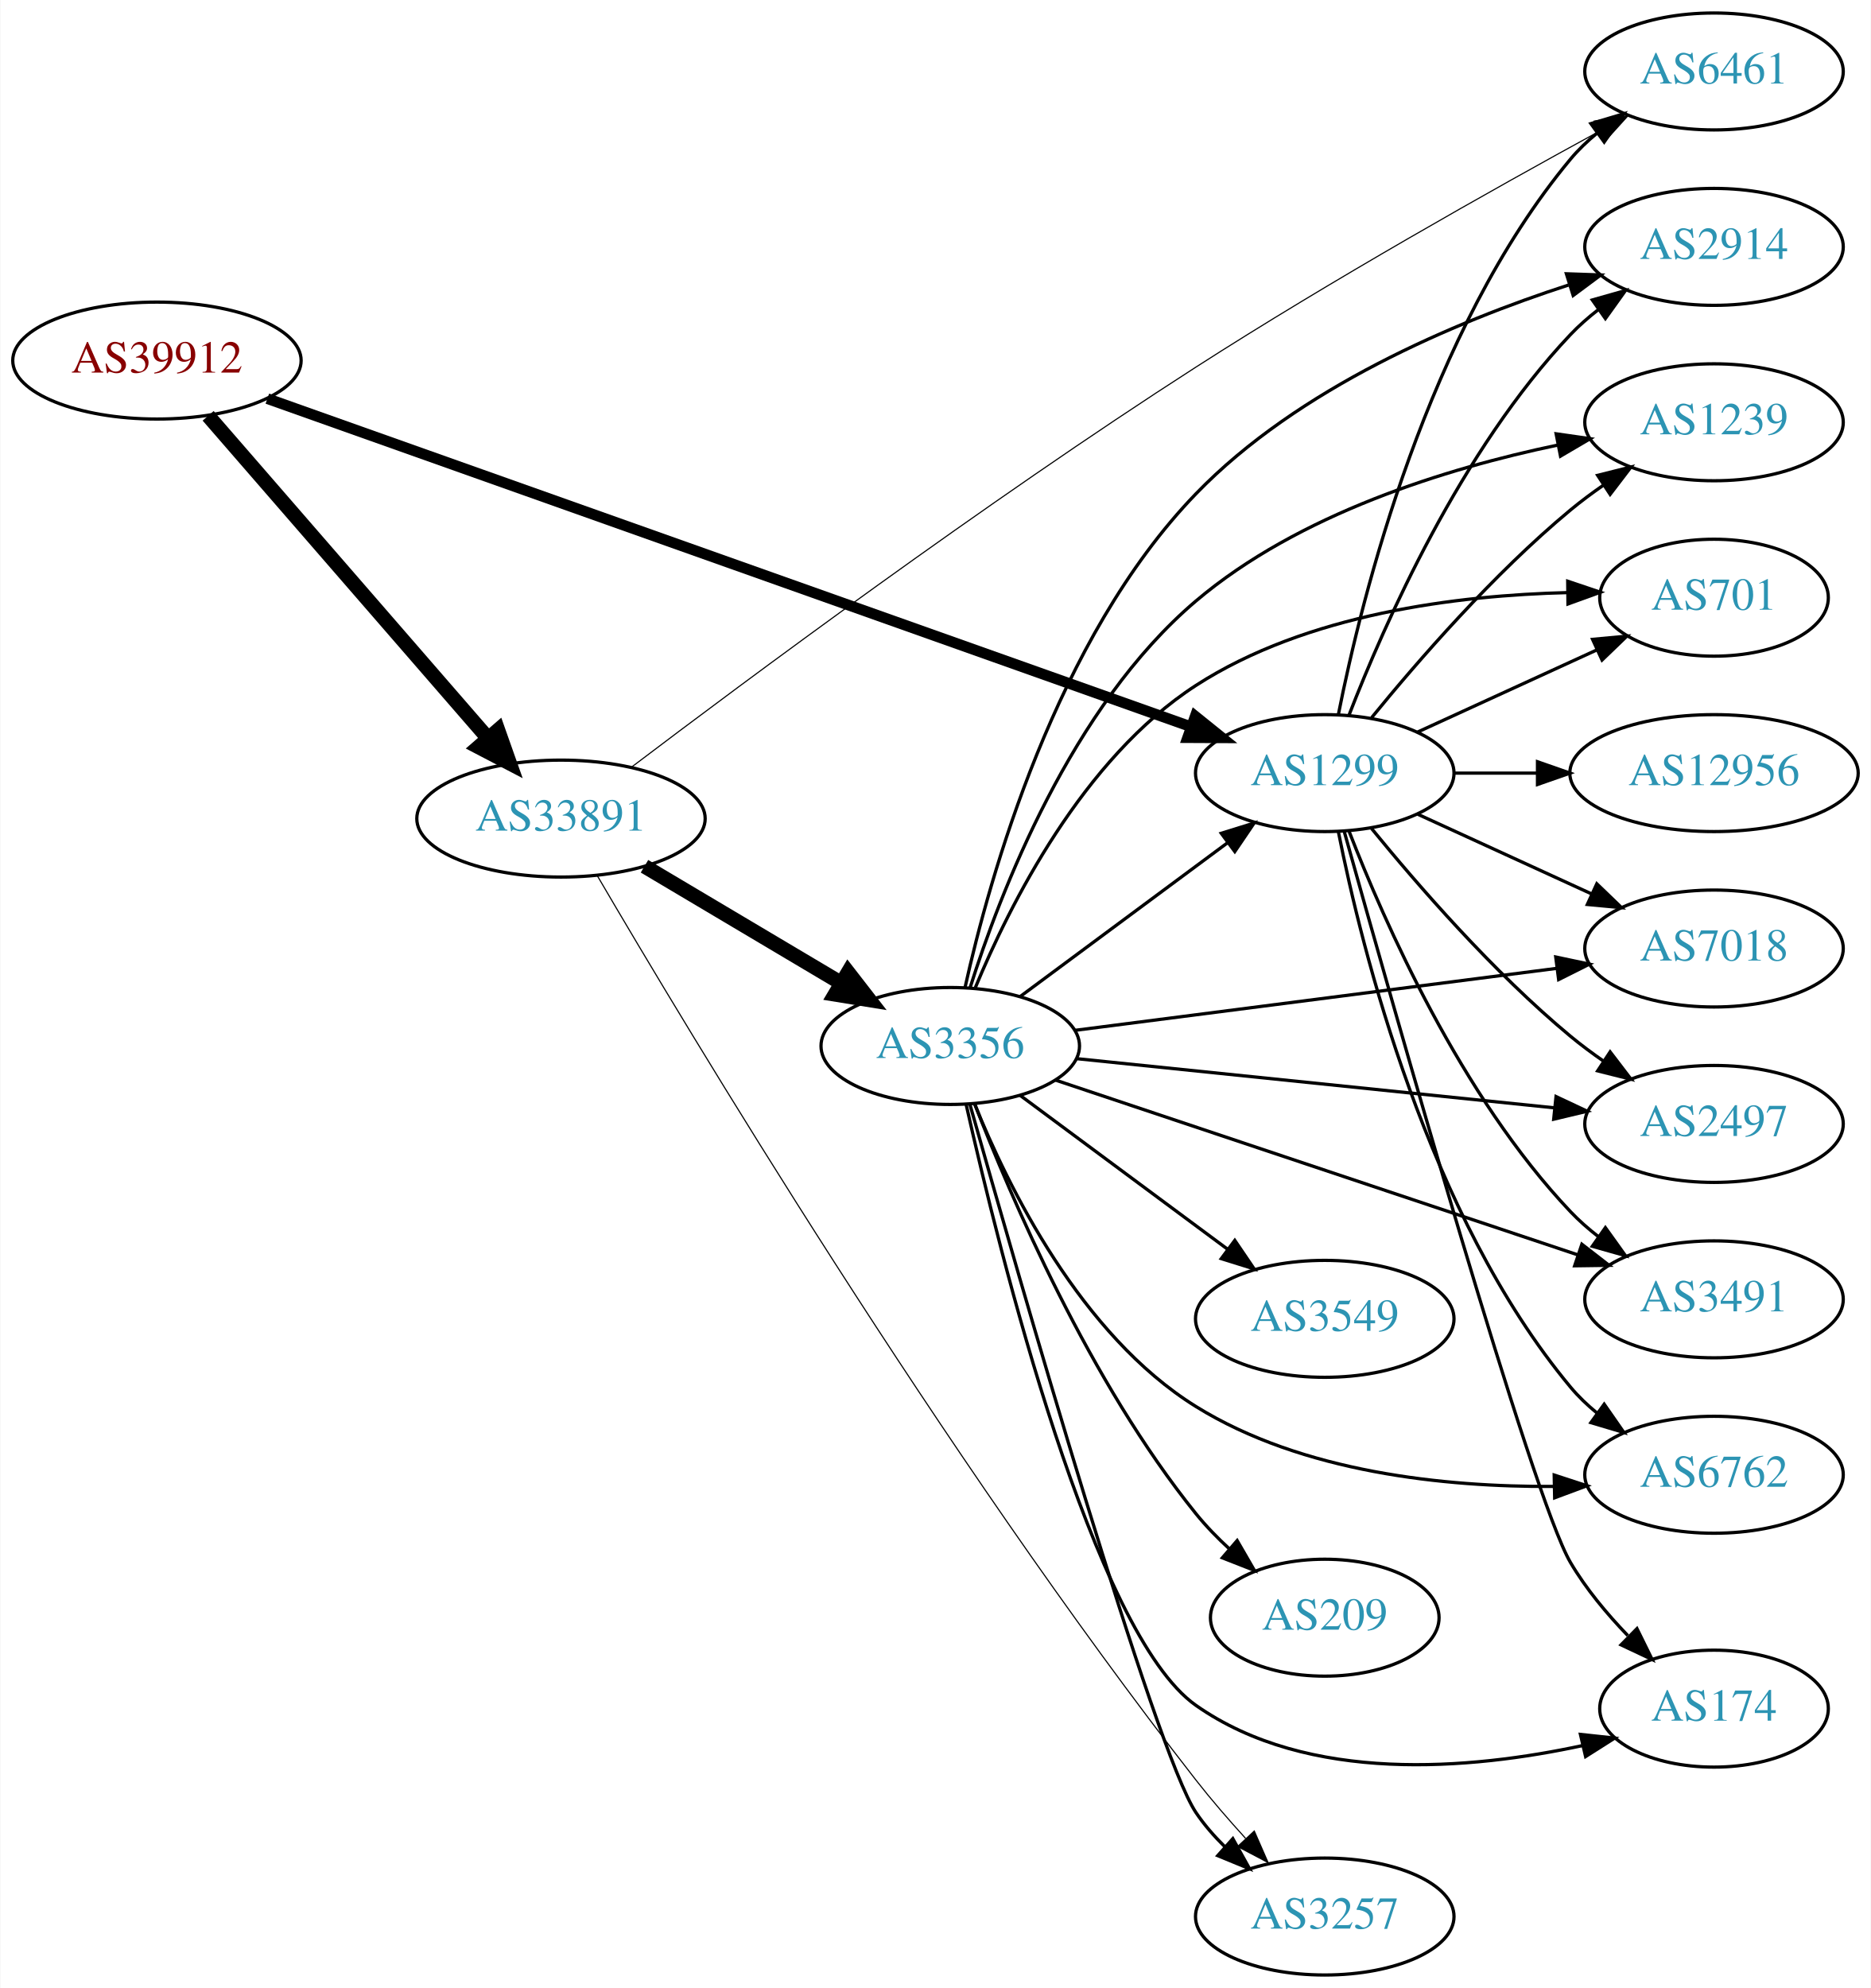
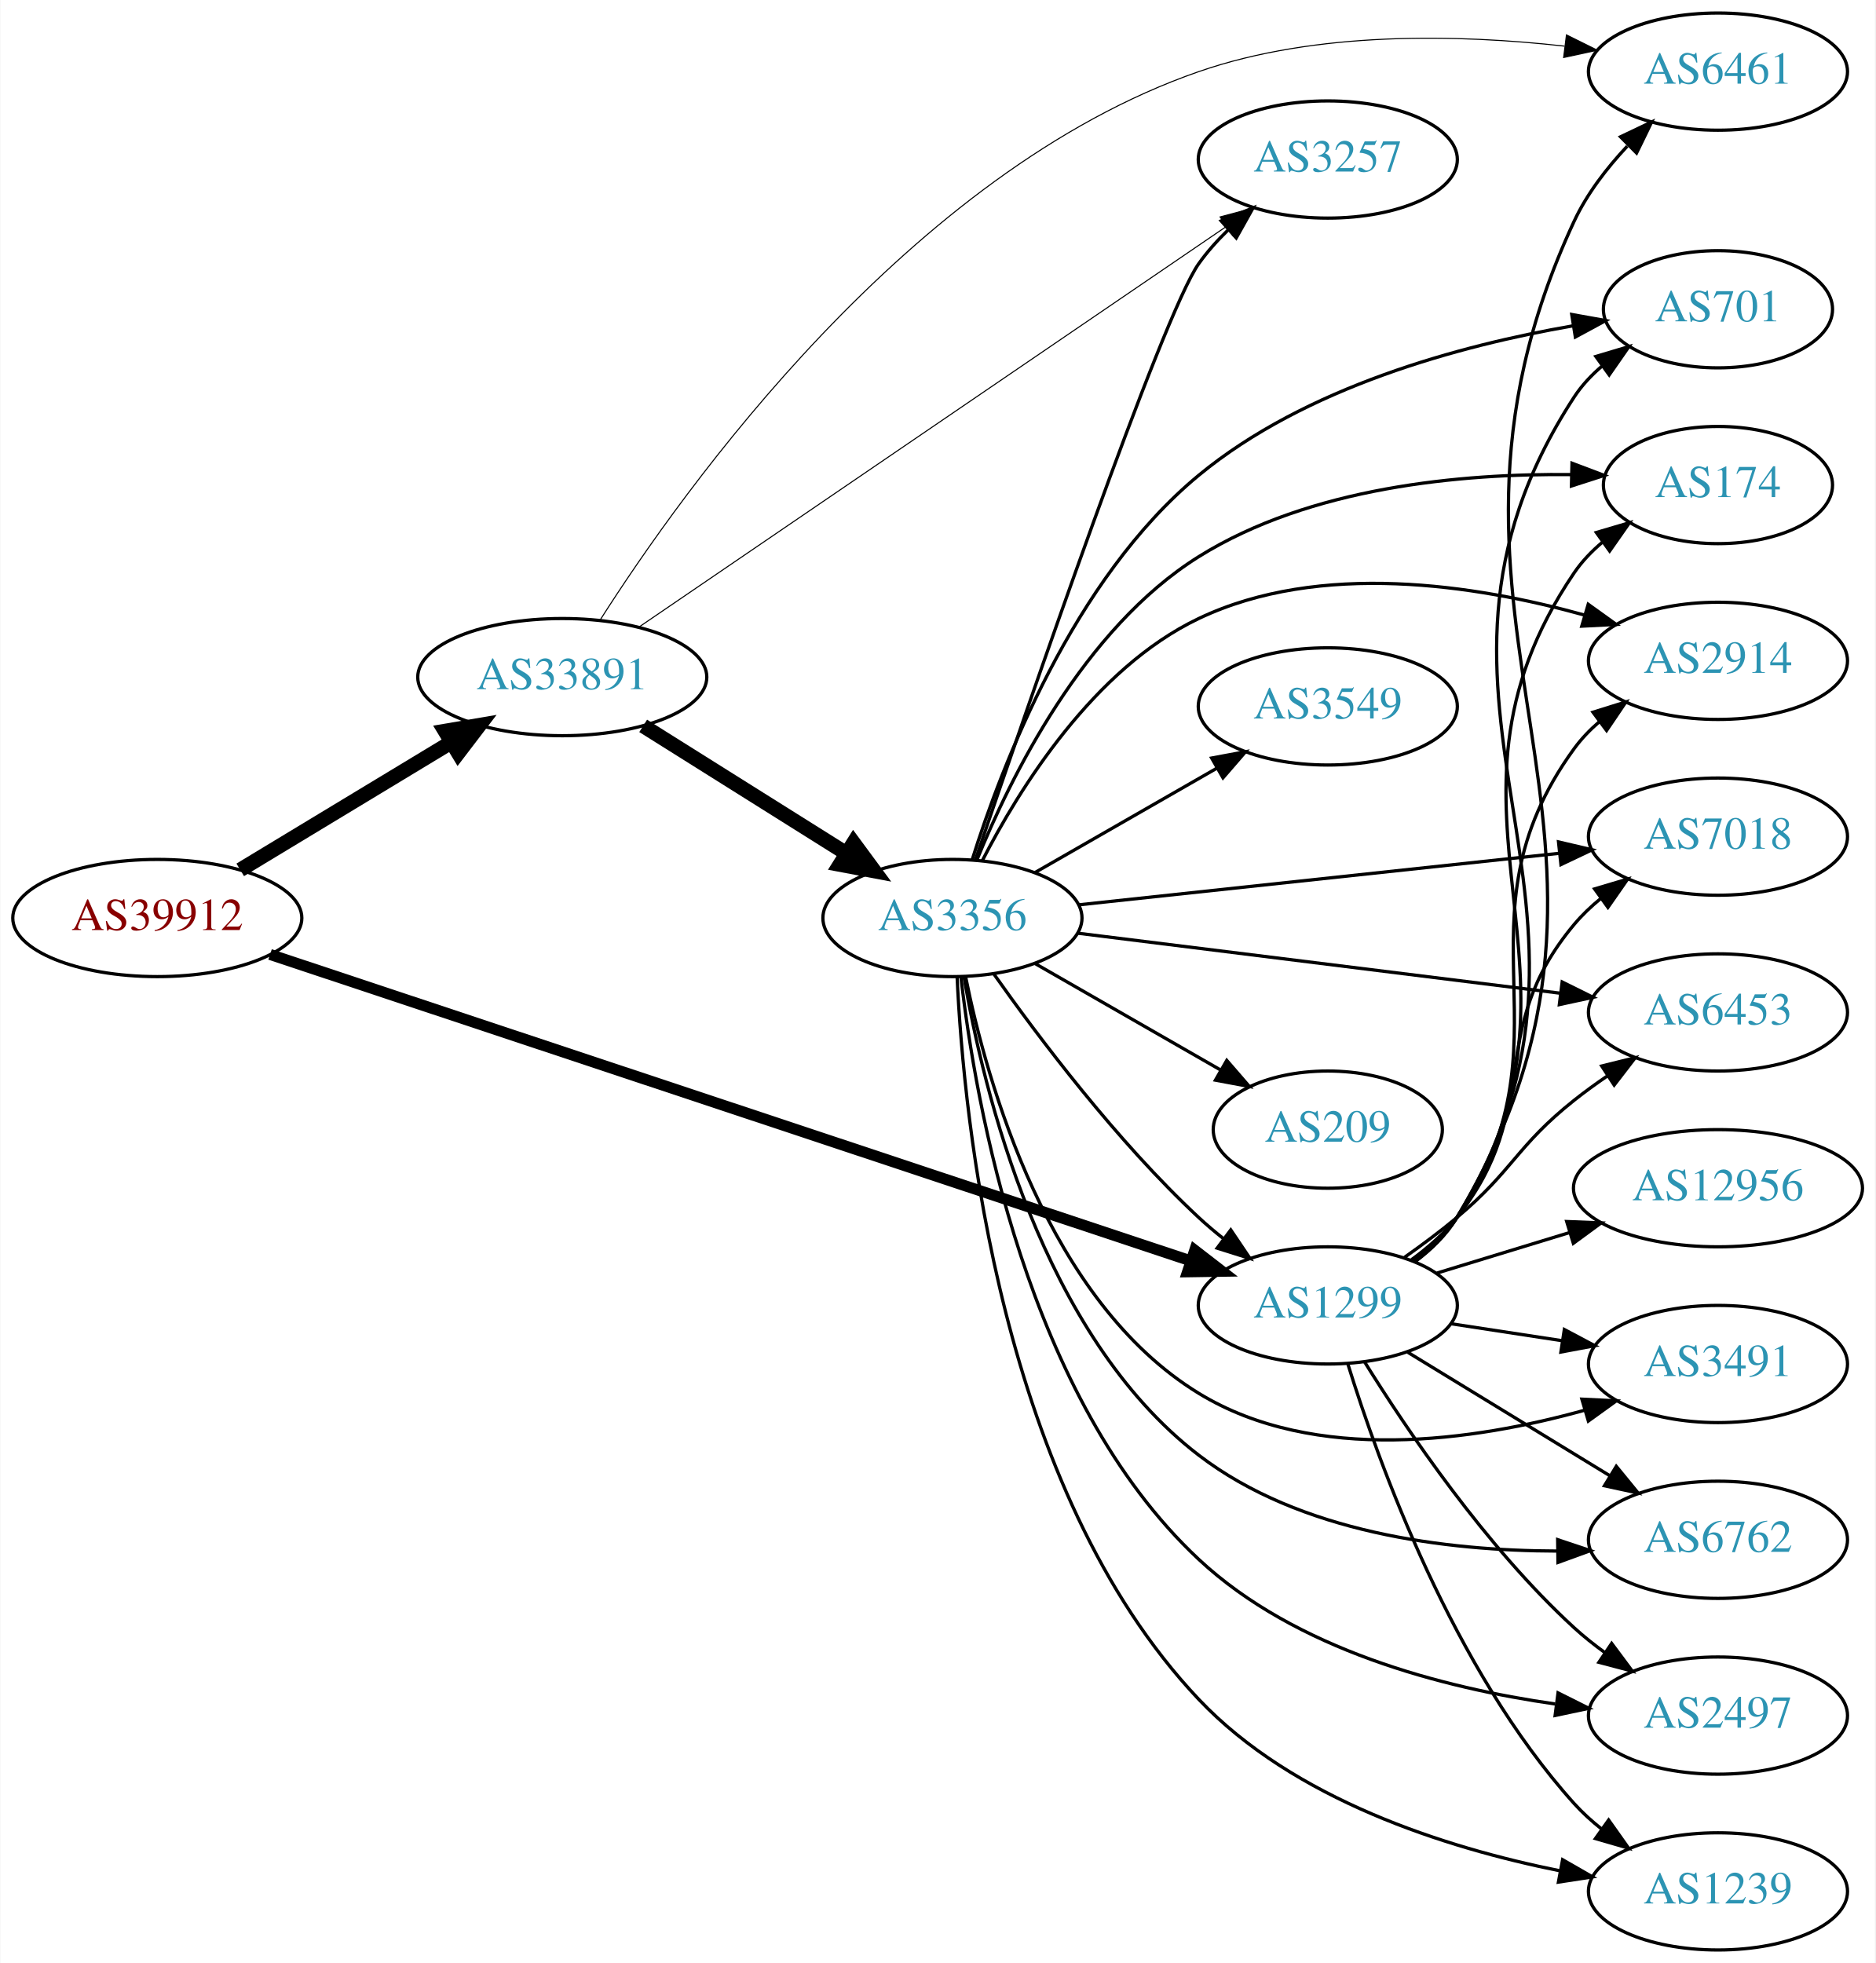
- <svg xmlns="http://www.w3.org/2000/svg" xmlns:xlink="http://www.w3.org/1999/xlink" width="576pt" height="612pt" viewBox="0.00 0.00 575.76 612.00">
-   <g id="graph0" class="graph" transform="scale(1 1) rotate(0) translate(4 608)">
-     <polygon fill="white" stroke="none" points="-4,4 -4,-608 571.762,-608 571.762,4 -4,4" />
+ <svg xmlns="http://www.w3.org/2000/svg" xmlns:xlink="http://www.w3.org/1999/xlink" width="576pt" height="603pt" viewBox="0.00 0.00 575.76 603.00">
+   <g id="graph0" class="graph" transform="scale(1 1) rotate(0) translate(4 599)">
+     <polygon fill="white" stroke="none" points="-4,4 -4,-599 571.762,-599 571.762,4 -4,4" />
    <g id="node1" class="node">
      <g id="a_node1">
        <a xlink:href="/asn/39912" xlink:title="AS39912 ~ oja.at GmbH [AT]">
-           <ellipse fill="#ffffff" stroke="black" cx="44.196" cy="-497" rx="44.393" ry="18" />
-           <text text-anchor="middle" x="44.196" y="-493.3" font-family="Times,serif" font-size="14.00" fill="#880000">AS39912</text>
+           <ellipse fill="#ffffff" stroke="black" cx="44.196" cy="-317" rx="44.393" ry="18" />
+           <text text-anchor="middle" x="44.196" y="-313.3" font-family="Times,serif" font-size="14.00" fill="#880000">AS39912</text>
        </a>
      </g>
    </g>
    <g id="node2" class="node">
      <g id="a_node2">
        <a xlink:href="/asn/1299" xlink:title="AS1299 ~ Telia Carrier [EU]">
-           <ellipse fill="#ffffff" stroke="black" cx="403.724" cy="-370" rx="39.794" ry="18" />
-           <text text-anchor="middle" x="403.724" y="-366.3" font-family="Times,serif" font-size="14.00" fill="#2c94b3">AS1299</text>
+           <ellipse fill="#ffffff" stroke="black" cx="403.724" cy="-198" rx="39.794" ry="18" />
+           <text text-anchor="middle" x="403.724" y="-194.3" font-family="Times,serif" font-size="14.00" fill="#2c94b3">AS1299</text>
        </a>
      </g>
    </g>
    <g id="edge1" class="edge">
-       <path fill="none" stroke="black" stroke-width="3.3" d="M78.191,-485.28C143.984,-461.909 291.292,-409.583 362.569,-384.264" />
-       <polygon fill="black" stroke="black" stroke-width="3.3" points="363.854,-387.521 372.106,-380.876 361.511,-380.925 363.854,-387.521" />
+       <path fill="none" stroke="black" stroke-width="3.375" d="M78.831,-305.805C144.659,-283.895 290.295,-235.421 361.672,-211.664" />
+       <polygon fill="black" stroke="black" stroke-width="3.375" points="362.852,-214.96 371.235,-208.481 360.641,-208.318 362.852,-214.96" />
    </g>
    <g id="node3" class="node">
      <g id="a_node3">
        <a xlink:href="/asn/33891" xlink:title="AS33891 ~ CORE-BACKBONE GMBH GLOBAL NETWORK [DE]">
-           <ellipse fill="#ffffff" stroke="black" cx="168.588" cy="-356" rx="44.393" ry="18" />
-           <text text-anchor="middle" x="168.588" y="-352.3" font-family="Times,serif" font-size="14.00" fill="#2c94b3">AS33891</text>
+           <ellipse fill="#ffffff" stroke="black" cx="168.588" cy="-391" rx="44.393" ry="18" />
+           <text text-anchor="middle" x="168.588" y="-387.3" font-family="Times,serif" font-size="14.00" fill="#2c94b3">AS33891</text>
        </a>
      </g>
    </g>
    <g id="edge2" class="edge">
-       <path fill="none" stroke="black" stroke-width="4.5" d="M59.959,-479.992C81.37,-455.326 121.177,-409.467 145.918,-380.964" />
-       <polygon fill="black" stroke="black" stroke-width="4.5" points="149.191,-383.201 152.773,-373.068 143.244,-378.039 149.191,-383.201" />
+       <path fill="none" stroke="black" stroke-width="4.5" d="M69.67,-331.797C88.265,-343.04 114.038,-358.623 134.475,-370.979" />
+       <polygon fill="black" stroke="black" stroke-width="4.5" points="132.562,-374.424 143.157,-376.228 136.637,-367.685 132.562,-374.424" />
    </g>
    <g id="node4" class="node">
      <g id="a_node4">
-         <a xlink:href="/asn/2497" xlink:title="AS2497 ~ Internet Initiative Japan Inc. [JP]">
-           <ellipse fill="#ffffff" stroke="black" cx="523.566" cy="-262" rx="39.794" ry="18" />
-           <text text-anchor="middle" x="523.566" y="-258.3" font-family="Times,serif" font-size="14.00" fill="#2c94b3">AS2497</text>
+         <a xlink:href="/asn/174" xlink:title="AS174 ~ Cogent Communications [US]">
+           <ellipse fill="#ffffff" stroke="black" cx="523.566" cy="-450" rx="35.194" ry="18" />
+           <text text-anchor="middle" x="523.566" y="-446.3" font-family="Times,serif" font-size="14.00" fill="#2c94b3">AS174</text>
        </a>
      </g>
    </g>
    <g id="edge3" class="edge">
-       <path fill="none" stroke="black" d="M418.143,-352.935C432.257,-335.625 455.672,-308.655 479.37,-289 482.587,-286.332 486.087,-283.73 489.658,-281.259" />
-       <polygon fill="black" stroke="black" points="491.581,-284.183 498.014,-275.764 487.735,-278.334 491.581,-284.183" />
+       <path fill="none" stroke="black" d="M430.193,-211.509C435.241,-215.258 440.011,-219.764 443.37,-225 491.668,-300.282 429.162,-348.979 479.37,-423 481.772,-426.541 484.808,-429.707 488.154,-432.515" />
+       <polygon fill="black" stroke="black" points="486.205,-435.425 496.368,-438.421 490.292,-429.741 486.205,-435.425" />
    </g>
    <g id="node5" class="node">
      <g id="a_node5">
-         <a xlink:href="/asn/6762" xlink:title="AS6762 ~ TELECOM ITALIA SPARKLE S.p.A. [IT]">
-           <ellipse fill="#ffffff" stroke="black" cx="523.566" cy="-154" rx="39.794" ry="18" />
-           <text text-anchor="middle" x="523.566" y="-150.3" font-family="Times,serif" font-size="14.00" fill="#2c94b3">AS6762</text>
+         <a xlink:href="/asn/2914" xlink:title="AS2914 ~ NTT America, Inc. [US]">
+           <ellipse fill="#ffffff" stroke="black" cx="523.566" cy="-396" rx="39.794" ry="18" />
+           <text text-anchor="middle" x="523.566" y="-392.3" font-family="Times,serif" font-size="14.00" fill="#2c94b3">AS2914</text>
        </a>
      </g>
    </g>
    <g id="edge4" class="edge">
-       <path fill="none" stroke="black" d="M407.922,-351.927C415.086,-315.859 435.36,-233.875 479.37,-181 481.775,-178.111 484.571,-175.437 487.564,-172.987" />
-       <polygon fill="black" stroke="black" points="489.754,-175.723 495.807,-167.027 485.652,-170.05 489.754,-175.723" />
+       <path fill="none" stroke="black" d="M429.942,-211.675C435.003,-215.416 439.843,-219.877 443.37,-225 480.782,-279.336 440.581,-315.639 479.37,-369 481.58,-372.04 484.247,-374.815 487.158,-377.329" />
+       <polygon fill="black" stroke="black" points="485.175,-380.216 495.288,-383.377 489.353,-374.6 485.175,-380.216" />
    </g>
    <g id="node6" class="node">
      <g id="a_node6">
-         <a xlink:href="/asn/174" xlink:title="AS174 ~ Cogent Communications [US]">
-           <ellipse fill="#ffffff" stroke="black" cx="523.566" cy="-82" rx="35.194" ry="18" />
-           <text text-anchor="middle" x="523.566" y="-78.3" font-family="Times,serif" font-size="14.00" fill="#2c94b3">AS174</text>
+         <a xlink:href="/asn/7018" xlink:title="AS7018 ~ AT&amp;T Services, Inc. [US]">
+           <ellipse fill="#ffffff" stroke="black" cx="523.566" cy="-342" rx="39.794" ry="18" />
+           <text text-anchor="middle" x="523.566" y="-338.3" font-family="Times,serif" font-size="14.00" fill="#2c94b3">AS7018</text>
        </a>
      </g>
    </g>
    <g id="edge5" class="edge">
-       <path fill="none" stroke="black" d="M409.739,-351.975C424.512,-299.134 467.571,-147.069 479.37,-127 484.104,-118.948 490.551,-111.214 497.02,-104.497" />
-       <polygon fill="black" stroke="black" points="499.845,-106.628 504.523,-97.122 494.938,-101.636 499.845,-106.628" />
+       <path fill="none" stroke="black" d="M429.44,-212.047C434.527,-215.768 439.504,-220.127 443.37,-225 470.148,-258.748 451.738,-281.948 479.37,-315 481.781,-317.884 484.582,-320.554 487.577,-323.002" />
+       <polygon fill="black" stroke="black" points="485.668,-325.941 495.824,-328.959 489.766,-320.266 485.668,-325.941" />
    </g>
    <g id="node7" class="node">
      <g id="a_node7">
-         <a xlink:href="/asn/2914" xlink:title="AS2914 ~ NTT America, Inc. [US]">
-           <ellipse fill="#ffffff" stroke="black" cx="523.566" cy="-532" rx="39.794" ry="18" />
-           <text text-anchor="middle" x="523.566" y="-528.3" font-family="Times,serif" font-size="14.00" fill="#2c94b3">AS2914</text>
+         <a xlink:href="/asn/3491" xlink:title="AS3491 ~ PCCW Global, Inc. [US]">
+           <ellipse fill="#ffffff" stroke="black" cx="523.566" cy="-180" rx="39.794" ry="18" />
+           <text text-anchor="middle" x="523.566" y="-176.3" font-family="Times,serif" font-size="14.00" fill="#2c94b3">AS3491</text>
        </a>
      </g>
    </g>
    <g id="edge6" class="edge">
-       <path fill="none" stroke="black" d="M411.247,-387.994C421.997,-415.728 445.655,-469.429 479.37,-505 481.956,-507.728 484.874,-510.294 487.942,-512.677" />
-       <polygon fill="black" stroke="black" points="486.096,-515.658 496.29,-518.543 490.12,-509.93 486.096,-515.658" />
+       <path fill="none" stroke="black" d="M441.687,-192.354C452.436,-190.712 464.323,-188.896 475.6,-187.174" />
+       <polygon fill="black" stroke="black" points="476.378,-190.596 485.735,-185.626 475.321,-183.676 476.378,-190.596" />
    </g>
    <g id="node8" class="node">
      <g id="a_node8">
-         <a xlink:href="/asn/6461" xlink:title="AS6461 ~ Zayo Bandwidth [US]">
-           <ellipse fill="#ffffff" stroke="black" cx="523.566" cy="-586" rx="39.794" ry="18" />
-           <text text-anchor="middle" x="523.566" y="-582.3" font-family="Times,serif" font-size="14.00" fill="#2c94b3">AS6461</text>
+         <a xlink:href="/asn/6762" xlink:title="AS6762 ~ TELECOM ITALIA SPARKLE S.p.A. [IT]">
+           <ellipse fill="#ffffff" stroke="black" cx="523.566" cy="-126" rx="39.794" ry="18" />
+           <text text-anchor="middle" x="523.566" y="-122.3" font-family="Times,serif" font-size="14.00" fill="#2c94b3">AS6762</text>
        </a>
      </g>
    </g>
    <g id="edge7" class="edge">
-       <path fill="none" stroke="black" d="M407.922,-388.073C415.086,-424.141 435.36,-506.125 479.37,-559 481.775,-561.889 484.571,-564.563 487.564,-567.013" />
-       <polygon fill="black" stroke="black" points="485.652,-569.95 495.807,-572.973 489.754,-564.277 485.652,-569.95" />
+       <path fill="none" stroke="black" d="M428.288,-183.603C446.111,-172.713 470.784,-157.638 490.419,-145.642" />
+       <polygon fill="black" stroke="black" points="492.335,-148.573 499.043,-140.372 488.685,-142.599 492.335,-148.573" />
    </g>
    <g id="node9" class="node">
      <g id="a_node9">
-         <a xlink:href="/asn/3491" xlink:title="AS3491 ~ PCCW Global, Inc. [US]">
-           <ellipse fill="#ffffff" stroke="black" cx="523.566" cy="-208" rx="39.794" ry="18" />
-           <text text-anchor="middle" x="523.566" y="-204.3" font-family="Times,serif" font-size="14.00" fill="#2c94b3">AS3491</text>
+         <a xlink:href="/asn/2497" xlink:title="AS2497 ~ Internet Initiative Japan Inc. [JP]">
+           <ellipse fill="#ffffff" stroke="black" cx="523.566" cy="-72" rx="39.794" ry="18" />
+           <text text-anchor="middle" x="523.566" y="-68.3" font-family="Times,serif" font-size="14.00" fill="#2c94b3">AS2497</text>
        </a>
      </g>
    </g>
    <g id="edge8" class="edge">
-       <path fill="none" stroke="black" d="M411.247,-352.006C421.997,-324.272 445.655,-270.571 479.37,-235 481.956,-232.272 484.874,-229.706 487.942,-227.323" />
-       <polygon fill="black" stroke="black" points="490.12,-230.07 496.29,-221.457 486.096,-224.342 490.12,-230.07" />
+       <path fill="none" stroke="black" d="M414.971,-180.729C428.041,-159.684 452.23,-123.866 479.37,-99 482.294,-96.321 485.52,-93.752 488.851,-91.337" />
+       <polygon fill="black" stroke="black" points="490.908,-94.171 497.237,-85.674 486.991,-88.369 490.908,-94.171" />
    </g>
    <g id="node10" class="node">
      <g id="a_node10">
        <a xlink:href="/asn/1239" xlink:title="AS1239 ~ Sprint [US]">
-           <ellipse fill="#ffffff" stroke="black" cx="523.566" cy="-478" rx="39.794" ry="18" />
-           <text text-anchor="middle" x="523.566" y="-474.3" font-family="Times,serif" font-size="14.00" fill="#2c94b3">AS1239</text>
+           <ellipse fill="#ffffff" stroke="black" cx="523.566" cy="-18" rx="39.794" ry="18" />
+           <text text-anchor="middle" x="523.566" y="-14.3" font-family="Times,serif" font-size="14.00" fill="#2c94b3">AS1239</text>
        </a>
      </g>
    </g>
    <g id="edge9" class="edge">
-       <path fill="none" stroke="black" d="M418.143,-387.065C432.257,-404.375 455.672,-431.345 479.37,-451 482.587,-453.668 486.087,-456.27 489.658,-458.741" />
-       <polygon fill="black" stroke="black" points="487.735,-461.666 498.014,-464.236 491.581,-455.817 487.735,-461.666" />
+       <path fill="none" stroke="black" d="M409.856,-180.09C419.361,-149.45 442.191,-86.292 479.37,-45 481.885,-42.207 484.756,-39.597 487.794,-37.186" />
+       <polygon fill="black" stroke="black" points="489.978,-39.928 496.102,-31.282 485.923,-34.222 489.978,-39.928" />
    </g>
    <g id="node11" class="node">
      <g id="a_node11">
-         <a xlink:href="/asn/701" xlink:title="AS701 ~ UUNET [US]">
-           <ellipse fill="#ffffff" stroke="black" cx="523.566" cy="-424" rx="35.194" ry="18" />
-           <text text-anchor="middle" x="523.566" y="-420.3" font-family="Times,serif" font-size="14.00" fill="#2c94b3">AS701</text>
+         <a xlink:href="/asn/6461" xlink:title="AS6461 ~ Zayo Bandwidth [US]">
+           <ellipse fill="#ffffff" stroke="black" cx="523.566" cy="-577" rx="39.794" ry="18" />
+           <text text-anchor="middle" x="523.566" y="-573.3" font-family="Times,serif" font-size="14.00" fill="#2c94b3">AS6461</text>
        </a>
      </g>
    </g>
    <g id="edge10" class="edge">
-       <path fill="none" stroke="black" d="M432.353,-382.661C448.769,-390.183 469.75,-399.798 487.347,-407.861" />
-       <polygon fill="black" stroke="black" points="486.176,-411.174 496.725,-412.158 489.092,-404.811 486.176,-411.174" />
+       <path fill="none" stroke="black" d="M430.439,-211.356C435.474,-215.113 440.177,-219.662 443.37,-225 513.663,-342.52 421.596,-406.846 479.37,-531 483.29,-539.424 489.354,-547.315 495.711,-554.102" />
+       <polygon fill="black" stroke="black" points="493.632,-556.97 503.197,-561.528 498.562,-552 493.632,-556.97" />
    </g>
    <g id="node12" class="node">
      <g id="a_node12">
-         <a xlink:href="/asn/7018" xlink:title="AS7018 ~ AT&amp;T Services, Inc. [US]">
-           <ellipse fill="#ffffff" stroke="black" cx="523.566" cy="-316" rx="39.794" ry="18" />
-           <text text-anchor="middle" x="523.566" y="-312.3" font-family="Times,serif" font-size="14.00" fill="#2c94b3">AS7018</text>
+         <a xlink:href="/asn/701" xlink:title="AS701 ~ UUNET [US]">
+           <ellipse fill="#ffffff" stroke="black" cx="523.566" cy="-504" rx="35.194" ry="18" />
+           <text text-anchor="middle" x="523.566" y="-500.3" font-family="Times,serif" font-size="14.00" fill="#2c94b3">AS701</text>
        </a>
      </g>
    </g>
    <g id="edge11" class="edge">
-       <path fill="none" stroke="black" d="M432.353,-357.339C448.31,-350.027 468.58,-340.739 485.863,-332.819" />
-       <polygon fill="black" stroke="black" points="487.478,-335.929 495.111,-328.581 484.562,-329.565 487.478,-335.929" />
+       <path fill="none" stroke="black" d="M430.341,-211.416C435.381,-215.17 440.111,-219.702 443.37,-225 502.644,-321.367 417.65,-382.181 479.37,-477 481.704,-480.585 484.698,-483.78 488.02,-486.603" />
+       <polygon fill="black" stroke="black" points="486.055,-489.501 496.209,-492.527 490.158,-483.83 486.055,-489.501" />
    </g>
    <g id="node13" class="node">
      <g id="a_node13">
-         <a xlink:href="/asn/12956" xlink:title="AS12956 ~ TELXIUS [ES]">
-           <ellipse fill="#ffffff" stroke="black" cx="523.566" cy="-370" rx="44.393" ry="18" />
-           <text text-anchor="middle" x="523.566" y="-366.3" font-family="Times,serif" font-size="14.00" fill="#2c94b3">AS12956</text>
+         <a xlink:href="/asn/6453" xlink:title="AS6453 ~ TATA COMMUNICATIONS (AMERICA) INC [US]">
+           <ellipse fill="#ffffff" stroke="black" cx="523.566" cy="-288" rx="39.794" ry="18" />
+           <text text-anchor="middle" x="523.566" y="-284.3" font-family="Times,serif" font-size="14.00" fill="#2c94b3">AS6453</text>
        </a>
      </g>
    </g>
    <g id="edge12" class="edge">
-       <path fill="none" stroke="black" d="M443.636,-370C451.739,-370 460.414,-370 468.941,-370" />
-       <polygon fill="black" stroke="black" points="469.218,-373.5 479.218,-370 469.218,-366.5 469.218,-373.5" />
-     </g>
-     <g id="edge15" class="edge">
-       <path fill="none" stroke="black" stroke-width="0.346" d="M190.408,-371.924C225.492,-398.518 298.949,-453.175 364.077,-495 405.75,-521.762 455.526,-549.72 488.031,-567.466" />
-       <polygon fill="black" stroke="black" stroke-width="0.346" points="486.671,-570.71 497.128,-572.412 490.015,-564.56 486.671,-570.71" />
+       <path fill="none" stroke="black" d="M427.291,-212.774C432.696,-216.58 438.352,-220.794 443.37,-225 460.711,-239.536 461.663,-246.913 479.37,-261 482.64,-263.602 486.175,-266.162 489.765,-268.609" />
+       <polygon fill="black" stroke="black" points="487.856,-271.543 498.143,-274.077 491.681,-265.681 487.856,-271.543" />
    </g>
    <g id="node14" class="node">
      <g id="a_node14">
-         <a xlink:href="/asn/3356" xlink:title="AS3356 ~ Level 3 Parent, LLC [US]">
-           <ellipse fill="#ffffff" stroke="black" cx="288.431" cy="-286" rx="39.794" ry="18" />
-           <text text-anchor="middle" x="288.431" y="-282.3" font-family="Times,serif" font-size="14.00" fill="#2c94b3">AS3356</text>
+         <a xlink:href="/asn/12956" xlink:title="AS12956 ~ TELXIUS [ES]">
+           <ellipse fill="#ffffff" stroke="black" cx="523.566" cy="-234" rx="44.393" ry="18" />
+           <text text-anchor="middle" x="523.566" y="-230.3" font-family="Times,serif" font-size="14.00" fill="#2c94b3">AS12956</text>
        </a>
      </g>
    </g>
    <g id="edge13" class="edge">
-       <path fill="none" stroke="black" stroke-width="4.5" d="M194.292,-341.326C211.887,-330.874 235.713,-316.721 254.862,-305.346" />
-       <polygon fill="black" stroke="black" stroke-width="4.5" points="256.978,-308.669 263.565,-300.177 252.956,-301.899 256.978,-308.669" />
+       <path fill="none" stroke="black" d="M437.237,-207.932C449.845,-211.784 464.488,-216.258 478.047,-220.4" />
+       <polygon fill="black" stroke="black" points="477.098,-223.769 487.684,-223.344 479.143,-217.075 477.098,-223.769" />
+     </g>
+     <g id="edge15" class="edge">
+       <path fill="none" stroke="black" stroke-width="0.321" d="M180.187,-408.503C205.715,-448.621 275.14,-546.13 364.077,-577 400.316,-589.579 444.088,-588.457 476.44,-584.827" />
+       <polygon fill="black" stroke="black" stroke-width="0.321" points="477.027,-588.281 486.519,-583.574 476.164,-581.334 477.027,-588.281" />
    </g>
    <g id="node15" class="node">
      <g id="a_node15">
-         <a xlink:href="/asn/3257" xlink:title="AS3257 ~ GTT [DE]">
-           <ellipse fill="#ffffff" stroke="black" cx="403.724" cy="-18" rx="39.794" ry="18" />
-           <text text-anchor="middle" x="403.724" y="-14.3" font-family="Times,serif" font-size="14.00" fill="#2c94b3">AS3257</text>
+         <a xlink:href="/asn/3356" xlink:title="AS3356 ~ Level 3 Parent, LLC [US]">
+           <ellipse fill="#ffffff" stroke="black" cx="288.431" cy="-317" rx="39.794" ry="18" />
+           <text text-anchor="middle" x="288.431" y="-313.3" font-family="Times,serif" font-size="14.00" fill="#2c94b3">AS3356</text>
        </a>
      </g>
    </g>
    <g id="edge14" class="edge">
-       <path fill="none" stroke="black" stroke-width="0.346" d="M179.83,-338.308C207.323,-291.312 285.968,-160.108 364.077,-60 368.771,-53.985 374.137,-47.788 379.347,-42.064" />
-       <polygon fill="black" stroke="black" stroke-width="0.346" points="382.03,-44.318 386.277,-34.612 376.904,-39.551 382.03,-44.318" />
-     </g>
-     <g id="edge19" class="edge">
-       <path fill="none" stroke="black" d="M309.947,-301.212C327.802,-314.45 353.875,-333.781 373.837,-348.583" />
-       <polygon fill="black" stroke="black" points="371.86,-351.473 381.977,-354.618 376.029,-345.85 371.86,-351.473" />
-     </g>
-     <g id="edge16" class="edge">
-       <path fill="none" stroke="black" d="M327.147,-282.117C367.234,-277.991 430.743,-271.453 474.418,-266.957" />
-       <polygon fill="black" stroke="black" points="474.928,-270.423 484.517,-265.917 474.211,-263.459 474.928,-270.423" />
-     </g>
-     <g id="edge26" class="edge">
-       <path fill="none" stroke="black" d="M295.869,-268.286C306.082,-242.961 328.556,-197.036 364.077,-175 396.853,-154.668 440.745,-150.221 474.028,-150.405" />
-       <polygon fill="black" stroke="black" points="474.365,-153.912 484.433,-150.613 474.505,-146.914 474.365,-153.912" />
-     </g>
-     <g id="edge18" class="edge">
-       <path fill="none" stroke="black" d="M293.313,-268.007C303.52,-222.559 332.505,-105.178 364.077,-83 398.608,-58.744 448.645,-63.191 483.218,-70.656" />
-       <polygon fill="black" stroke="black" points="482.44,-74.069 492.974,-72.93 484.029,-67.251 482.44,-74.069" />
-     </g>
-     <g id="edge23" class="edge">
-       <path fill="none" stroke="black" d="M292.968,-303.957C300.469,-337.749 320.94,-411.398 364.077,-456 395.55,-488.542 443.771,-508.89 478.76,-520.249" />
-       <polygon fill="black" stroke="black" points="478.116,-523.715 488.705,-523.353 480.202,-517.033 478.116,-523.715" />
-     </g>
-     <g id="edge24" class="edge">
-       <path fill="none" stroke="black" d="M320.872,-275.481C362.442,-261.573 435.769,-237.04 481.625,-221.698" />
-       <polygon fill="black" stroke="black" points="482.879,-224.969 491.251,-218.477 480.658,-218.331 482.879,-224.969" />
-     </g>
-     <g id="edge25" class="edge">
-       <path fill="none" stroke="black" d="M294.501,-303.822C303.652,-332.867 325.641,-390.43 364.077,-423 395.693,-449.79 441.122,-463.79 475.245,-470.942" />
-       <polygon fill="black" stroke="black" points="474.956,-474.453 485.444,-472.949 476.307,-467.584 474.956,-474.453" />
-     </g>
-     <g id="edge22" class="edge">
-       <path fill="none" stroke="black" d="M296.152,-303.961C306.58,-329.158 329.164,-374.437 364.077,-397 398.175,-419.037 444.69,-424.748 478.504,-425.572" />
-       <polygon fill="black" stroke="black" points="478.524,-429.072 488.562,-425.683 478.602,-422.072 478.524,-429.072" />
-     </g>
-     <g id="edge27" class="edge">
-       <path fill="none" stroke="black" d="M326.888,-290.82C367.165,-296.003 431.3,-304.256 475.086,-309.89" />
-       <polygon fill="black" stroke="black" points="474.837,-313.387 485.202,-311.192 475.731,-306.444 474.837,-313.387" />
-     </g>
-     <g id="edge17" class="edge">
-       <path fill="none" stroke="black" d="M294.469,-268.062C309.116,-216.232 351.443,-68.756 364.077,-50 366.609,-46.241 369.709,-42.688 373.04,-39.413" />
-       <polygon fill="black" stroke="black" points="375.426,-41.974 380.573,-32.714 370.775,-36.743 375.426,-41.974" />
+       <path fill="none" stroke="black" stroke-width="4.5" d="M193.435,-376.025C211.399,-364.745 236.2,-349.171 255.816,-336.853" />
+       <polygon fill="black" stroke="black" stroke-width="4.5" points="258.046,-340.102 264.421,-331.449 253.858,-333.433 258.046,-340.102" />
    </g>
    <g id="node16" class="node">
      <g id="a_node16">
-         <a xlink:href="/asn/3549" xlink:title="AS3549 ~ Level 3 Parent, LLC [US]">
-           <ellipse fill="#ffffff" stroke="black" cx="403.724" cy="-202" rx="39.794" ry="18" />
-           <text text-anchor="middle" x="403.724" y="-198.3" font-family="Times,serif" font-size="14.00" fill="#2c94b3">AS3549</text>
-         </a>
-       </g>
+         <a xlink:href="/asn/3257" xlink:title="AS3257 ~ GTT [DE]">
+           <ellipse fill="#ffffff" stroke="black" cx="403.724" cy="-550" rx="39.794" ry="18" />
+           <text text-anchor="middle" x="403.724" y="-546.3" font-family="Times,serif" font-size="14.00" fill="#2c94b3">AS3257</text>
+         </a>
+       </g>
+     </g>
+     <g id="edge16" class="edge">
+       <path fill="none" stroke="black" stroke-width="0.321" d="M192.367,-406.535C234.649,-435.372 325.261,-497.17 372.568,-529.434" />
+       <polygon fill="black" stroke="black" stroke-width="0.321" points="370.642,-532.357 380.876,-535.1 374.587,-526.574 370.642,-532.357" />
+     </g>
+     <g id="edge21" class="edge">
+       <path fill="none" stroke="black" d="M301.107,-299.858C314.828,-280.422 338.932,-248.401 364.077,-225 366.474,-222.77 369.065,-220.577 371.732,-218.465" />
+       <polygon fill="black" stroke="black" points="373.919,-221.2 379.837,-212.413 369.73,-215.591 373.919,-221.2" />
+     </g>
+     <g id="edge27" class="edge">
+       <path fill="none" stroke="black" d="M295.887,-334.685C306.123,-359.974 328.624,-405.854 364.077,-428 398.347,-449.407 444.838,-453.59 478.6,-453.211" />
+       <polygon fill="black" stroke="black" points="478.732,-456.709 488.641,-452.961 478.557,-449.711 478.732,-456.709" />
+     </g>
+     <g id="edge25" class="edge">
+       <path fill="none" stroke="black" d="M297.556,-334.533C308.894,-356.638 331.767,-393.608 364.077,-409 401.347,-426.755 449.151,-419.333 482.467,-410.088" />
+       <polygon fill="black" stroke="black" points="483.711,-413.371 492.314,-407.187 481.733,-406.656 483.711,-413.371" />
+     </g>
+     <g id="edge24" class="edge">
+       <path fill="none" stroke="black" d="M327.147,-321.044C367.354,-325.356 431.121,-332.194 474.807,-336.879" />
+       <polygon fill="black" stroke="black" points="474.588,-340.375 484.904,-337.961 475.334,-333.415 474.588,-340.375" />
    </g>
    <g id="edge20" class="edge">
-       <path fill="none" stroke="black" d="M309.947,-270.788C327.802,-257.55 353.875,-238.219 373.837,-223.417" />
-       <polygon fill="black" stroke="black" points="376.029,-226.15 381.977,-217.382 371.86,-220.527 376.029,-226.15" />
+       <path fill="none" stroke="black" d="M292.454,-299.031C298.972,-266.683 317.696,-199.378 364.077,-171 399.702,-149.203 448.687,-156.365 482.731,-165.84" />
+       <polygon fill="black" stroke="black" points="481.767,-169.204 492.349,-168.688 483.754,-162.492 481.767,-169.204" />
+     </g>
+     <g id="edge17" class="edge">
+       <path fill="none" stroke="black" d="M291.974,-298.918C297.858,-264.347 315.803,-189.025 364.077,-152 395.256,-128.087 440.135,-122.622 474.182,-122.541" />
+       <polygon fill="black" stroke="black" points="474.329,-126.044 484.374,-122.675 474.42,-119.044 474.329,-126.044" />
+     </g>
+     <g id="edge29" class="edge">
+       <path fill="none" stroke="black" d="M291.04,-298.858C295.444,-260.246 311.156,-169.433 364.077,-120 393.78,-92.255 439.011,-80.515 473.562,-75.565" />
+       <polygon fill="black" stroke="black" points="474.439,-78.981 483.912,-74.236 473.548,-72.038 474.439,-78.981" />
+     </g>
+     <g id="edge28" class="edge">
+       <path fill="none" stroke="black" d="M289.859,-298.995C291.87,-255.106 303.032,-141.487 364.077,-77 393.195,-46.241 439.824,-31.413 474.982,-24.328" />
+       <polygon fill="black" stroke="black" points="475.845,-27.728 485.031,-22.449 474.558,-20.847 475.845,-27.728" />
+     </g>
+     <g id="edge26" class="edge">
+       <path fill="none" stroke="black" d="M294.456,-334.791C303.544,-363.766 325.443,-421.109 364.077,-453 396.905,-480.098 444.411,-492.896 478.845,-498.88" />
+       <polygon fill="black" stroke="black" points="478.652,-502.393 489.081,-500.526 479.763,-495.482 478.652,-502.393" />
+     </g>
+     <g id="edge22" class="edge">
+       <path fill="none" stroke="black" d="M326.888,-312.341C367.165,-307.331 431.3,-299.353 475.086,-293.906" />
+       <polygon fill="black" stroke="black" points="475.711,-297.356 485.202,-292.648 474.846,-290.409 475.711,-297.356" />
+     </g>
+     <g id="edge23" class="edge">
+       <path fill="none" stroke="black" d="M295.476,-334.881C311.205,-381.156 352.952,-502.331 364.077,-518 366.701,-521.696 369.855,-525.211 373.215,-528.467" />
+       <polygon fill="black" stroke="black" points="370.963,-531.147 380.774,-535.148 375.599,-525.903 370.963,-531.147" />
    </g>
    <g id="node17" class="node">
      <g id="a_node17">
+         <a xlink:href="/asn/3549" xlink:title="AS3549 ~ Level 3 Parent, LLC [US]">
+           <ellipse fill="#ffffff" stroke="black" cx="403.724" cy="-382" rx="39.794" ry="18" />
+           <text text-anchor="middle" x="403.724" y="-378.3" font-family="Times,serif" font-size="14.00" fill="#2c94b3">AS3549</text>
+         </a>
+       </g>
+     </g>
+     <g id="edge18" class="edge">
+       <path fill="none" stroke="black" d="M313.735,-330.944C330.013,-340.283 351.649,-352.697 369.511,-362.945" />
+       <polygon fill="black" stroke="black" points="368.044,-366.138 378.46,-368.079 371.528,-360.067 368.044,-366.138" />
+     </g>
+     <g id="node18" class="node">
+       <g id="a_node18">
        <a xlink:href="/asn/209" xlink:title="AS209 ~ CenturyLink Communications, LLC [US]">
-           <ellipse fill="#ffffff" stroke="black" cx="403.724" cy="-110" rx="35.194" ry="18" />
-           <text text-anchor="middle" x="403.724" y="-106.3" font-family="Times,serif" font-size="14.00" fill="#2c94b3">AS209</text>
-         </a>
-       </g>
-     </g>
-     <g id="edge21" class="edge">
-       <path fill="none" stroke="black" d="M295.924,-268.272C306.953,-239.694 331.372,-182.549 364.077,-142 367.13,-138.216 370.688,-134.56 374.386,-131.158" />
-       <polygon fill="black" stroke="black" points="376.753,-133.739 382.058,-124.568 372.192,-128.429 376.753,-133.739" />
+           <ellipse fill="#ffffff" stroke="black" cx="403.724" cy="-252" rx="35.194" ry="18" />
+           <text text-anchor="middle" x="403.724" y="-248.3" font-family="Times,serif" font-size="14.00" fill="#2c94b3">AS209</text>
+         </a>
+       </g>
+     </g>
+     <g id="edge19" class="edge">
+       <path fill="none" stroke="black" d="M313.735,-303.056C330.345,-293.526 352.534,-280.795 370.6,-270.43" />
+       <polygon fill="black" stroke="black" points="372.688,-273.268 379.62,-265.255 369.204,-267.196 372.688,-273.268" />
    </g>
  </g>
</svg>
